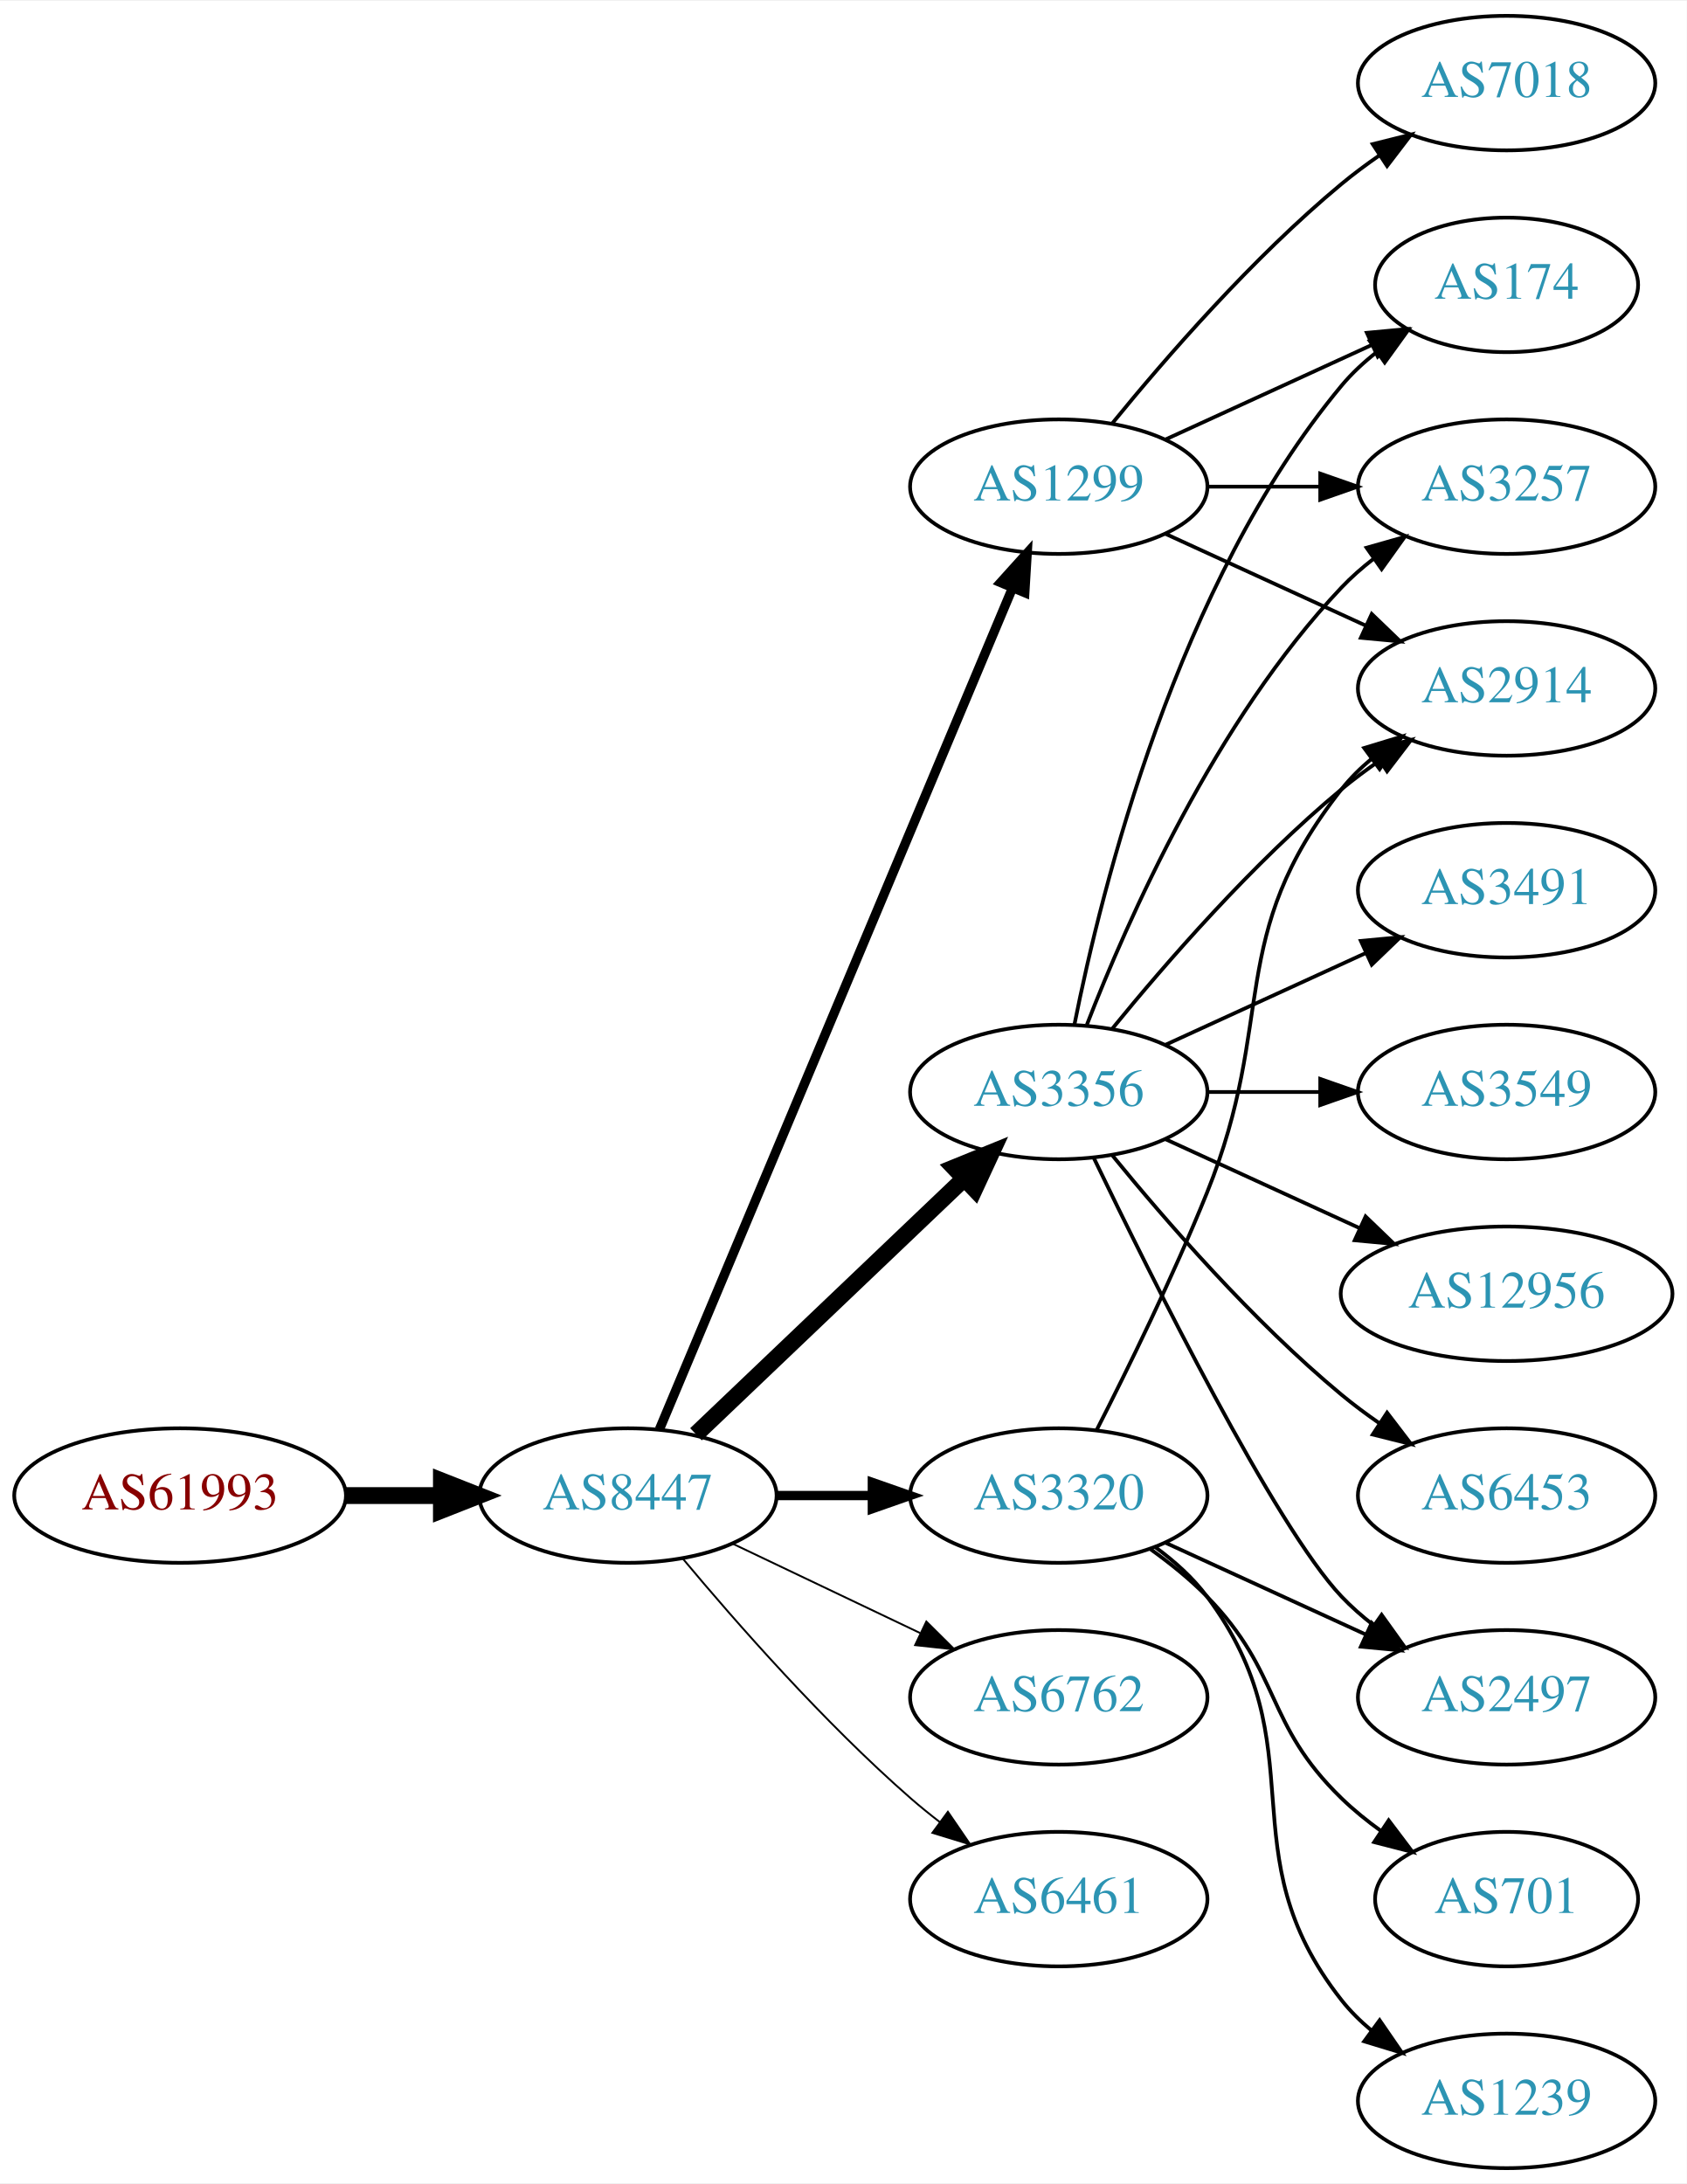
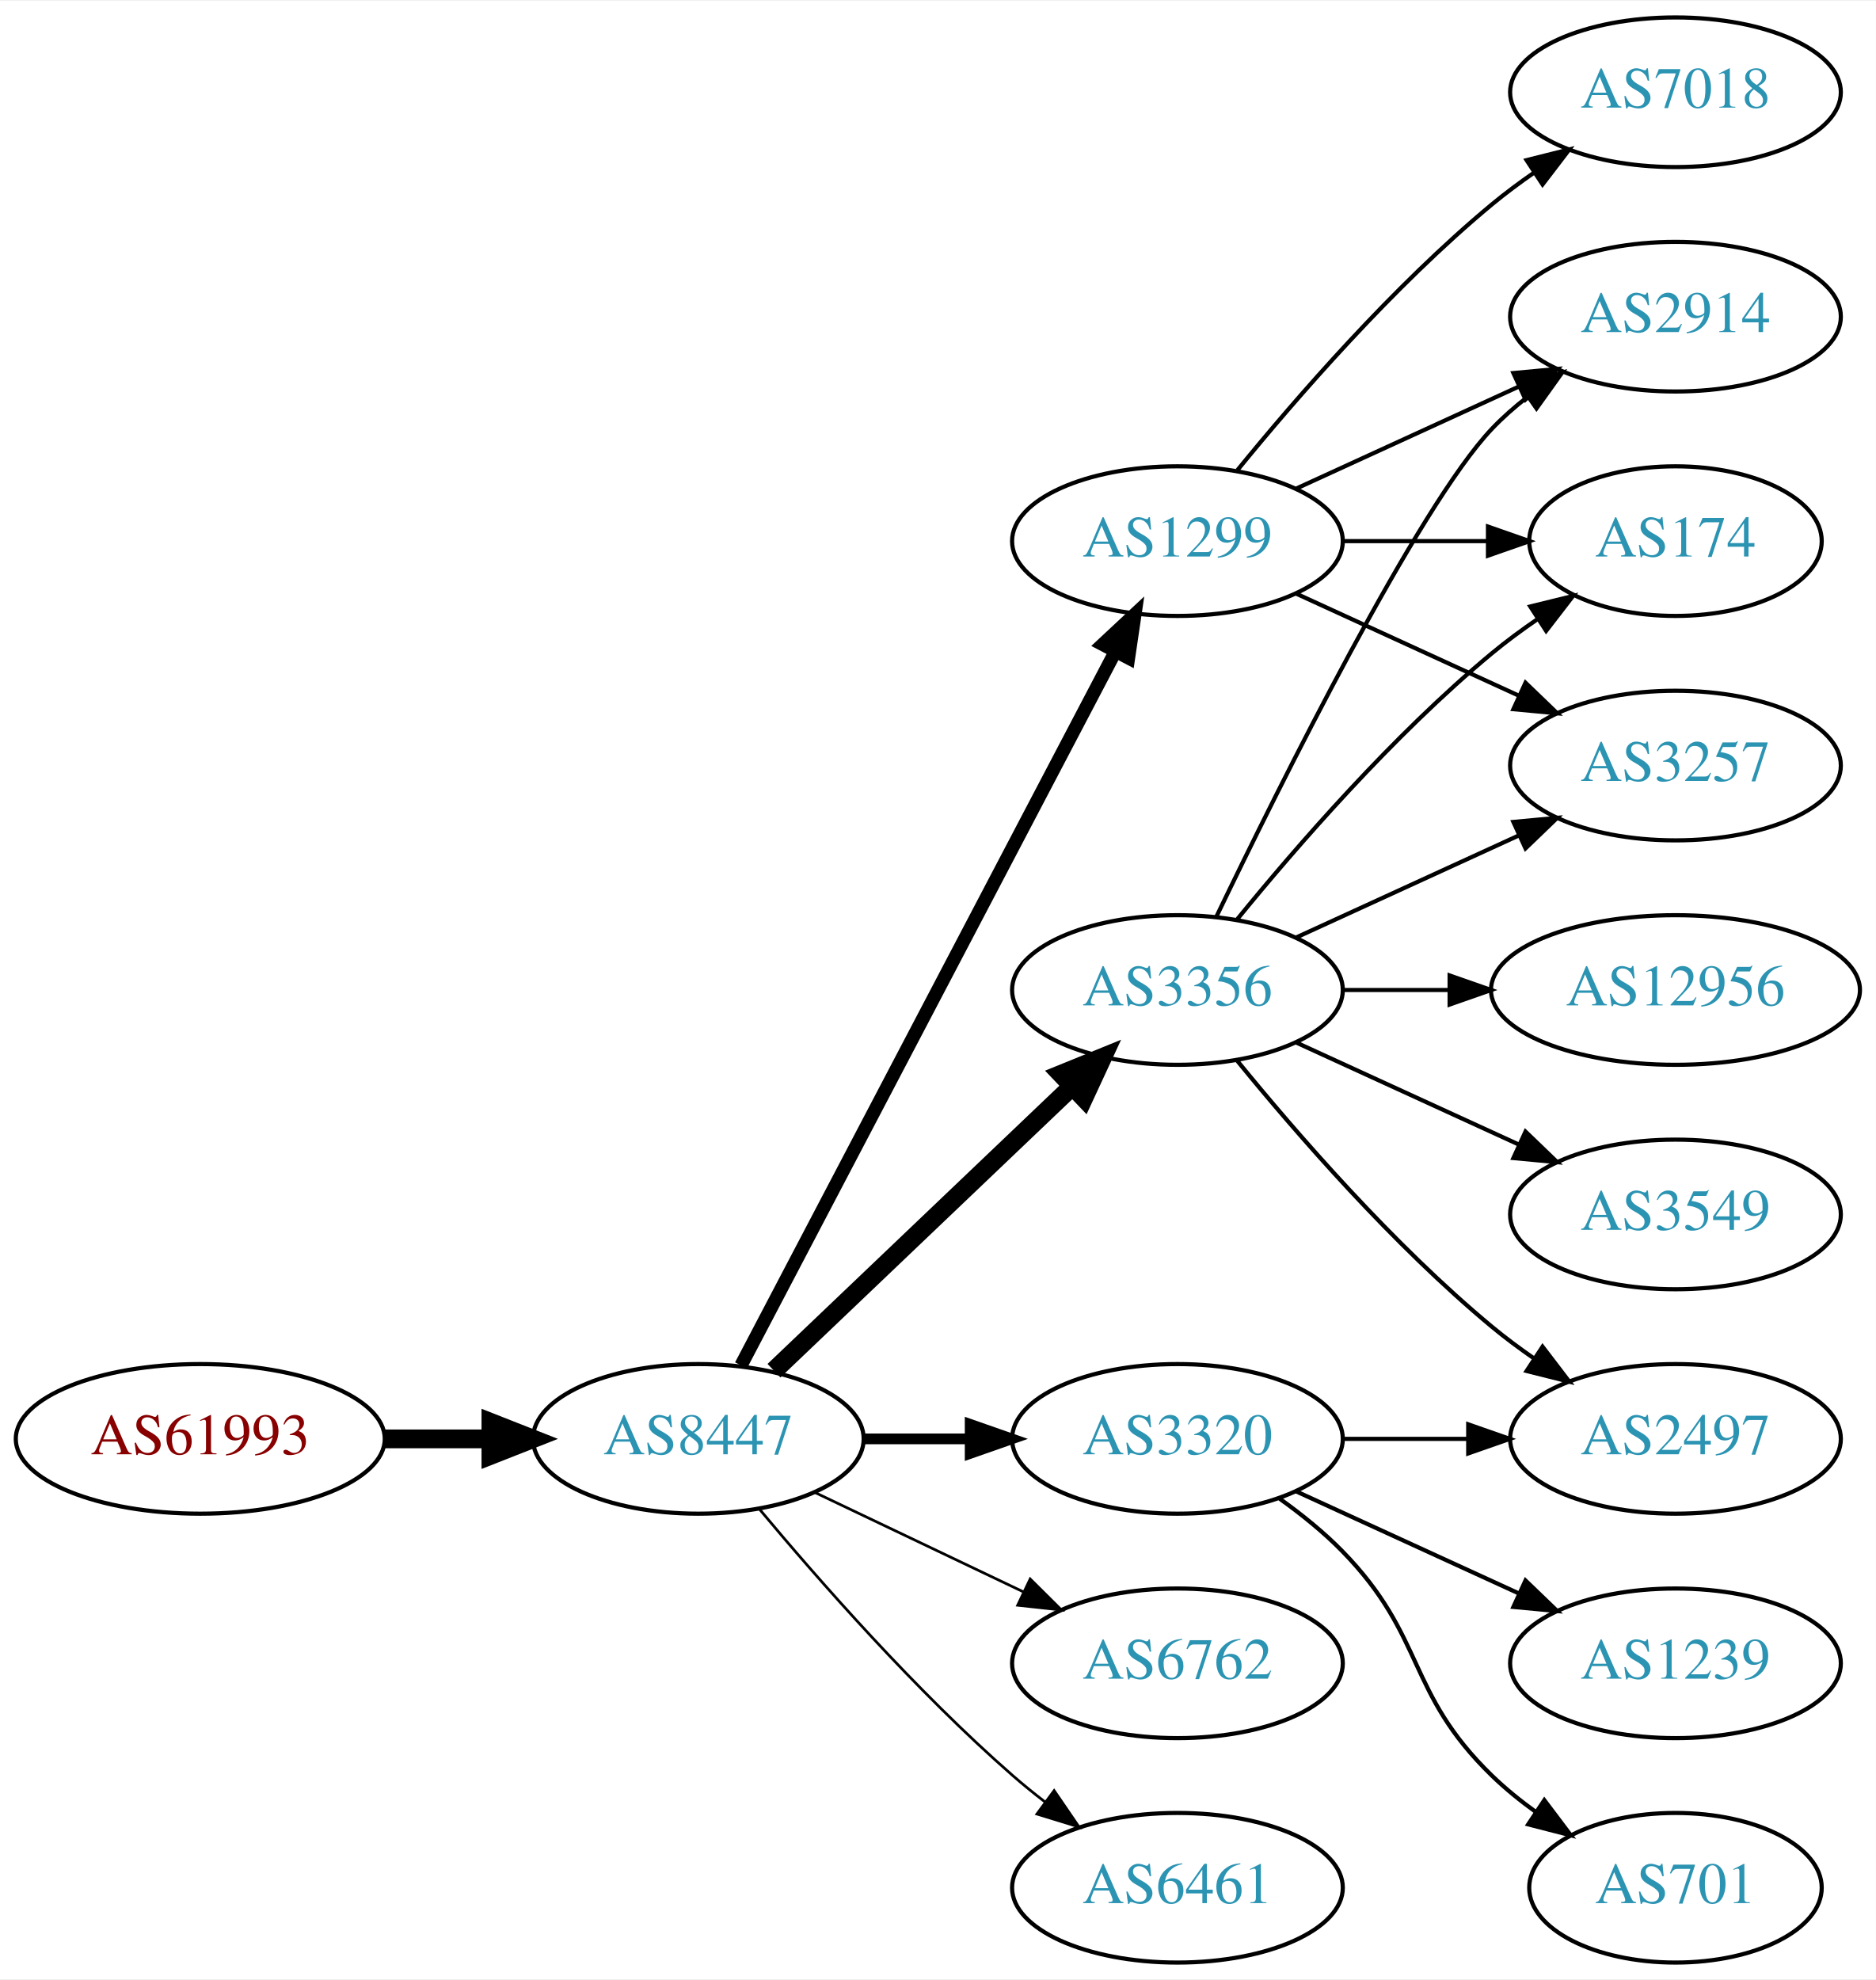
- <svg xmlns="http://www.w3.org/2000/svg" xmlns:xlink="http://www.w3.org/1999/xlink" width="451pt" height="584pt" viewBox="0.00 0.00 451.37 584.00">
-   <g id="graph0" class="graph" transform="scale(1 1) rotate(0) translate(4 580)">
-     <polygon fill="white" stroke="none" points="-4,4 -4,-580 447.37,-580 447.37,4 -4,4" />
+ <svg xmlns="http://www.w3.org/2000/svg" xmlns:xlink="http://www.w3.org/1999/xlink" width="451pt" height="476pt" viewBox="0.00 0.00 451.37 476.00">
+   <g id="graph0" class="graph" transform="scale(1 1) rotate(0) translate(4 472)">
+     <polygon fill="white" stroke="none" points="-4,4 -4,-472 447.37,-472 447.37,4 -4,4" />
    <g id="node1" class="node">
      <g id="a_node1">
        <a xlink:href="/asn/61993" xlink:title="AS61993 ~ TECSAT-AS [AT]">
-           <ellipse fill="#ffffff" stroke="black" cx="44.196" cy="-180" rx="44.393" ry="18" />
-           <text text-anchor="middle" x="44.196" y="-176.3" font-family="Times,serif" font-size="14.00" fill="#880000">AS61993</text>
+           <ellipse fill="#ffffff" stroke="black" cx="44.196" cy="-126" rx="44.393" ry="18" />
+           <text text-anchor="middle" x="44.196" y="-122.3" font-family="Times,serif" font-size="14.00" fill="#880000">AS61993</text>
        </a>
      </g>
    </g>
    <g id="node2" class="node">
      <g id="a_node2">
        <a xlink:href="/asn/8447" xlink:title="AS8447 ~ A1 Telekom Austria AG [AT]">
-           <ellipse fill="#ffffff" stroke="black" cx="164.039" cy="-180" rx="39.794" ry="18" />
-           <text text-anchor="middle" x="164.039" y="-176.3" font-family="Times,serif" font-size="14.00" fill="#2c94b3">AS8447</text>
+           <ellipse fill="#ffffff" stroke="black" cx="164.039" cy="-126" rx="39.794" ry="18" />
+           <text text-anchor="middle" x="164.039" y="-122.3" font-family="Times,serif" font-size="14.00" fill="#2c94b3">AS8447</text>
        </a>
      </g>
    </g>
    <g id="edge1" class="edge">
-       <path fill="none" stroke="black" stroke-width="4.5" d="M88.407,-180C96.72,-180 105.482,-180 113.965,-180" />
-       <polygon fill="black" stroke="black" stroke-width="4.5" points="114.123,-183.938 124.123,-180 114.123,-176.063 114.123,-183.938" />
+       <path fill="none" stroke="black" stroke-width="4.5" d="M88.407,-126C96.72,-126 105.482,-126 113.965,-126" />
+       <polygon fill="black" stroke="black" stroke-width="4.5" points="114.123,-129.938 124.123,-126 114.123,-122.063 114.123,-129.938" />
    </g>
    <g id="node3" class="node">
      <g id="a_node3">
        <a xlink:href="/asn/3356" xlink:title="AS3356 ~ Level 3 Parent, LLC [US]">
-           <ellipse fill="#ffffff" stroke="black" cx="279.332" cy="-288" rx="39.794" ry="18" />
-           <text text-anchor="middle" x="279.332" y="-284.3" font-family="Times,serif" font-size="14.00" fill="#2c94b3">AS3356</text>
+           <ellipse fill="#ffffff" stroke="black" cx="279.332" cy="-234" rx="39.794" ry="18" />
+           <text text-anchor="middle" x="279.332" y="-230.3" font-family="Times,serif" font-size="14.00" fill="#2c94b3">AS3356</text>
        </a>
      </g>
    </g>
    <g id="edge2" class="edge">
-       <path fill="none" stroke="black" stroke-width="4.5" d="M182.245,-196.403C201.321,-214.587 232.241,-244.063 253.838,-264.651" />
-       <polygon fill="black" stroke="black" stroke-width="4.5" points="251.379,-267.747 261.334,-271.797 256.813,-262.047 251.379,-267.747" />
+       <path fill="none" stroke="black" stroke-width="4.5" d="M182.245,-142.403C201.321,-160.587 232.241,-190.063 253.838,-210.651" />
+       <polygon fill="black" stroke="black" stroke-width="4.5" points="251.379,-213.747 261.334,-217.797 256.813,-208.047 251.379,-213.747" />
    </g>
    <g id="node4" class="node">
      <g id="a_node4">
        <a xlink:href="/asn/3320" xlink:title="AS3320 ~ DTAG [DE]">
-           <ellipse fill="#ffffff" stroke="black" cx="279.332" cy="-180" rx="39.794" ry="18" />
-           <text text-anchor="middle" x="279.332" y="-176.3" font-family="Times,serif" font-size="14.00" fill="#2c94b3">AS3320</text>
+           <ellipse fill="#ffffff" stroke="black" cx="279.332" cy="-126" rx="39.794" ry="18" />
+           <text text-anchor="middle" x="279.332" y="-122.3" font-family="Times,serif" font-size="14.00" fill="#2c94b3">AS3320</text>
        </a>
      </g>
    </g>
    <g id="edge3" class="edge">
-       <path fill="none" stroke="black" stroke-width="2.5" d="M203.711,-180C211.914,-180 220.678,-180 229.21,-180" />
-       <polygon fill="black" stroke="black" stroke-width="2.5" points="229.449,-183.5 239.449,-180 229.449,-176.5 229.449,-183.5" />
+       <path fill="none" stroke="black" stroke-width="2.571" d="M203.711,-126C211.914,-126 220.678,-126 229.21,-126" />
+       <polygon fill="black" stroke="black" stroke-width="2.571" points="229.449,-129.5 239.449,-126 229.449,-122.5 229.449,-129.5" />
    </g>
    <g id="node5" class="node">
      <g id="a_node5">
-         <a xlink:href="/asn/1299" xlink:title="AS1299 ~ Telia Carrier [EU]">
-           <ellipse fill="#ffffff" stroke="black" cx="279.332" cy="-450" rx="39.794" ry="18" />
-           <text text-anchor="middle" x="279.332" y="-446.3" font-family="Times,serif" font-size="14.00" fill="#2c94b3">AS1299</text>
+         <a xlink:href="/asn/6762" xlink:title="AS6762 ~ TELECOM ITALIA SPARKLE S.p.A. [IT]">
+           <ellipse fill="#ffffff" stroke="black" cx="279.332" cy="-72" rx="39.794" ry="18" />
+           <text text-anchor="middle" x="279.332" y="-68.3" font-family="Times,serif" font-size="14.00" fill="#2c94b3">AS6762</text>
        </a>
      </g>
    </g>
    <g id="edge4" class="edge">
-       <path fill="none" stroke="black" stroke-width="2.5" d="M172.472,-197.715C191.797,-243.771 243.72,-367.514 266.893,-422.739" />
-       <polygon fill="black" stroke="black" stroke-width="2.5" points="263.774,-424.352 270.871,-432.219 270.229,-421.644 263.774,-424.352" />
+       <path fill="none" stroke="black" stroke-width="0.643" d="M192.175,-113.066C207.169,-105.919 225.99,-96.948 242.213,-89.215" />
+       <polygon fill="black" stroke="black" stroke-width="0.643" points="243.895,-92.291 251.417,-84.829 240.884,-85.972 243.895,-92.291" />
    </g>
    <g id="node6" class="node">
      <g id="a_node6">
-         <a xlink:href="/asn/6762" xlink:title="AS6762 ~ TELECOM ITALIA SPARKLE S.p.A. [IT]">
-           <ellipse fill="#ffffff" stroke="black" cx="279.332" cy="-126" rx="39.794" ry="18" />
-           <text text-anchor="middle" x="279.332" y="-122.3" font-family="Times,serif" font-size="14.00" fill="#2c94b3">AS6762</text>
+         <a xlink:href="/asn/1299" xlink:title="AS1299 ~ Telia Carrier [EU]">
+           <ellipse fill="#ffffff" stroke="black" cx="279.332" cy="-342" rx="39.794" ry="18" />
+           <text text-anchor="middle" x="279.332" y="-338.3" font-family="Times,serif" font-size="14.00" fill="#2c94b3">AS1299</text>
        </a>
      </g>
    </g>
    <g id="edge5" class="edge">
-       <path fill="none" stroke="black" stroke-width="0.5" d="M192.175,-167.066C207.169,-159.919 225.99,-150.948 242.213,-143.215" />
-       <polygon fill="black" stroke="black" stroke-width="0.5" points="243.895,-146.291 251.417,-138.829 240.884,-139.972 243.895,-146.291" />
+       <path fill="none" stroke="black" stroke-width="3.214" d="M174.31,-143.676C194.151,-181.505 240.829,-270.499 264.316,-315.278" />
+       <polygon fill="black" stroke="black" stroke-width="3.214" points="261.347,-317.152 269.091,-324.383 267.546,-313.901 261.347,-317.152" />
    </g>
    <g id="node7" class="node">
      <g id="a_node7">
        <a xlink:href="/asn/6461" xlink:title="AS6461 ~ Zayo Bandwidth [US]">
-           <ellipse fill="#ffffff" stroke="black" cx="279.332" cy="-72" rx="39.794" ry="18" />
-           <text text-anchor="middle" x="279.332" y="-68.3" font-family="Times,serif" font-size="14.00" fill="#2c94b3">AS6461</text>
+           <ellipse fill="#ffffff" stroke="black" cx="279.332" cy="-18" rx="39.794" ry="18" />
+           <text text-anchor="middle" x="279.332" y="-14.3" font-family="Times,serif" font-size="14.00" fill="#2c94b3">AS6461</text>
        </a>
      </g>
    </g>
    <g id="edge6" class="edge">
-       <path fill="none" stroke="black" stroke-width="0.5" d="M178.669,-163.183C192.951,-146.071 216.498,-119.255 239.685,-99 242.151,-96.846 244.789,-94.706 247.487,-92.628" />
-       <polygon fill="black" stroke="black" stroke-width="0.5" points="249.66,-95.375 255.641,-86.63 245.512,-89.736 249.66,-95.375" />
+       <path fill="none" stroke="black" stroke-width="0.643" d="M178.669,-109.183C192.951,-92.071 216.498,-65.255 239.685,-45 242.151,-42.846 244.789,-40.706 247.487,-38.628" />
+       <polygon fill="black" stroke="black" stroke-width="0.643" points="249.66,-41.375 255.641,-32.63 245.512,-35.736 249.66,-41.375" />
    </g>
    <g id="node8" class="node">
      <g id="a_node8">
+         <a xlink:href="/asn/2914" xlink:title="AS2914 ~ NTT America, Inc. [US]">
+           <ellipse fill="#ffffff" stroke="black" cx="399.174" cy="-396" rx="39.794" ry="18" />
+           <text text-anchor="middle" x="399.174" y="-392.3" font-family="Times,serif" font-size="14.00" fill="#2c94b3">AS2914</text>
+         </a>
+       </g>
+     </g>
+     <g id="edge7" class="edge">
+       <path fill="none" stroke="black" d="M288.679,-251.595C304.146,-283.732 337.291,-350.34 354.978,-369 357.564,-371.728 360.481,-374.294 363.55,-376.677" />
+       <polygon fill="black" stroke="black" points="361.704,-379.658 371.898,-382.543 365.728,-373.93 361.704,-379.658" />
+     </g>
+     <g id="node9" class="node">
+       <g id="a_node9">
+         <a xlink:href="/asn/3549" xlink:title="AS3549 ~ Level 3 Parent, LLC [US]">
+           <ellipse fill="#ffffff" stroke="black" cx="399.174" cy="-180" rx="39.794" ry="18" />
+           <text text-anchor="middle" x="399.174" y="-176.3" font-family="Times,serif" font-size="14.00" fill="#2c94b3">AS3549</text>
+         </a>
+       </g>
+     </g>
+     <g id="edge8" class="edge">
+       <path fill="none" stroke="black" d="M307.96,-221.339C323.917,-214.027 344.188,-204.739 361.471,-196.819" />
+       <polygon fill="black" stroke="black" points="363.085,-199.929 370.718,-192.581 360.169,-193.565 363.085,-199.929" />
+     </g>
+     <g id="node10" class="node">
+       <g id="a_node10">
+         <a xlink:href="/asn/174" xlink:title="AS174 ~ Cogent Communications [US]">
+           <ellipse fill="#ffffff" stroke="black" cx="399.174" cy="-342" rx="35.194" ry="18" />
+           <text text-anchor="middle" x="399.174" y="-338.3" font-family="Times,serif" font-size="14.00" fill="#2c94b3">AS174</text>
+         </a>
+       </g>
+     </g>
+     <g id="edge9" class="edge">
+       <path fill="none" stroke="black" d="M293.751,-251.065C307.865,-268.375 331.28,-295.345 354.978,-315 358.441,-317.872 362.234,-320.669 366.088,-323.308" />
+       <polygon fill="black" stroke="black" points="364.231,-326.275 374.521,-328.797 368.05,-320.408 364.231,-326.275" />
+     </g>
+     <g id="node11" class="node">
+       <g id="a_node11">
+         <a xlink:href="/asn/3257" xlink:title="AS3257 ~ GTT [DE]">
+           <ellipse fill="#ffffff" stroke="black" cx="399.174" cy="-288" rx="39.794" ry="18" />
+           <text text-anchor="middle" x="399.174" y="-284.3" font-family="Times,serif" font-size="14.00" fill="#2c94b3">AS3257</text>
+         </a>
+       </g>
+     </g>
+     <g id="edge10" class="edge">
+       <path fill="none" stroke="black" d="M307.96,-246.661C323.917,-253.973 344.188,-263.261 361.471,-271.181" />
+       <polygon fill="black" stroke="black" points="360.169,-274.435 370.718,-275.419 363.085,-268.071 360.169,-274.435" />
+     </g>
+     <g id="node12" class="node">
+       <g id="a_node12">
        <a xlink:href="/asn/12956" xlink:title="AS12956 ~ TELXIUS [ES]">
          <ellipse fill="#ffffff" stroke="black" cx="399.174" cy="-234" rx="44.393" ry="18" />
          <text text-anchor="middle" x="399.174" y="-230.3" font-family="Times,serif" font-size="14.00" fill="#2c94b3">AS12956</text>
        </a>
      </g>
    </g>
-     <g id="edge7" class="edge">
-       <path fill="none" stroke="black" d="M307.96,-275.339C323.458,-268.238 343.025,-259.272 359.971,-251.506" />
-       <polygon fill="black" stroke="black" points="361.441,-254.683 369.074,-247.335 358.525,-248.319 361.441,-254.683" />
-     </g>
-     <g id="node9" class="node">
-       <g id="a_node9">
+     <g id="edge11" class="edge">
+       <path fill="none" stroke="black" d="M319.244,-234C327.347,-234 336.022,-234 344.548,-234" />
+       <polygon fill="black" stroke="black" points="344.826,-237.5 354.826,-234 344.826,-230.5 344.826,-237.5" />
+     </g>
+     <g id="node13" class="node">
+       <g id="a_node13">
        <a xlink:href="/asn/2497" xlink:title="AS2497 ~ Internet Initiative Japan Inc. [JP]">
          <ellipse fill="#ffffff" stroke="black" cx="399.174" cy="-126" rx="39.794" ry="18" />
          <text text-anchor="middle" x="399.174" y="-122.3" font-family="Times,serif" font-size="14.00" fill="#2c94b3">AS2497</text>
        </a>
      </g>
    </g>
-     <g id="edge8" class="edge">
-       <path fill="none" stroke="black" d="M288.679,-270.405C304.146,-238.268 337.291,-171.66 354.978,-153 357.564,-150.272 360.481,-147.706 363.55,-145.323" />
-       <polygon fill="black" stroke="black" points="365.728,-148.07 371.898,-139.457 361.704,-142.342 365.728,-148.07" />
-     </g>
-     <g id="node10" class="node">
-       <g id="a_node10">
-         <a xlink:href="/asn/3257" xlink:title="AS3257 ~ GTT [DE]">
-           <ellipse fill="#ffffff" stroke="black" cx="399.174" cy="-450" rx="39.794" ry="18" />
-           <text text-anchor="middle" x="399.174" y="-446.3" font-family="Times,serif" font-size="14.00" fill="#2c94b3">AS3257</text>
-         </a>
-       </g>
-     </g>
-     <g id="edge9" class="edge">
-       <path fill="none" stroke="black" d="M286.855,-305.994C297.605,-333.728 321.262,-387.429 354.978,-423 357.564,-425.728 360.481,-428.294 363.55,-430.677" />
-       <polygon fill="black" stroke="black" points="361.704,-433.658 371.898,-436.543 365.728,-427.93 361.704,-433.658" />
-     </g>
-     <g id="node11" class="node">
-       <g id="a_node11">
-         <a xlink:href="/asn/6453" xlink:title="AS6453 ~ TATA COMMUNICATIONS (AMERICA) INC [US]">
-           <ellipse fill="#ffffff" stroke="black" cx="399.174" cy="-180" rx="39.794" ry="18" />
-           <text text-anchor="middle" x="399.174" y="-176.3" font-family="Times,serif" font-size="14.00" fill="#2c94b3">AS6453</text>
-         </a>
-       </g>
-     </g>
-     <g id="edge10" class="edge">
-       <path fill="none" stroke="black" d="M293.751,-270.935C307.865,-253.625 331.28,-226.655 354.978,-207 358.194,-204.332 361.695,-201.73 365.265,-199.259" />
-       <polygon fill="black" stroke="black" points="367.189,-202.183 373.622,-193.764 363.343,-196.334 367.189,-202.183" />
-     </g>
-     <g id="node12" class="node">
-       <g id="a_node12">
-         <a xlink:href="/asn/3491" xlink:title="AS3491 ~ PCCW Global, Inc. [US]">
-           <ellipse fill="#ffffff" stroke="black" cx="399.174" cy="-342" rx="39.794" ry="18" />
-           <text text-anchor="middle" x="399.174" y="-338.3" font-family="Times,serif" font-size="14.00" fill="#2c94b3">AS3491</text>
-         </a>
-       </g>
-     </g>
-     <g id="edge11" class="edge">
-       <path fill="none" stroke="black" d="M307.96,-300.661C323.917,-307.973 344.188,-317.261 361.471,-325.181" />
-       <polygon fill="black" stroke="black" points="360.169,-328.435 370.718,-329.419 363.085,-322.071 360.169,-328.435" />
-     </g>
-     <g id="node13" class="node">
-       <g id="a_node13">
-         <a xlink:href="/asn/174" xlink:title="AS174 ~ Cogent Communications [US]">
-           <ellipse fill="#ffffff" stroke="black" cx="399.174" cy="-504" rx="35.194" ry="18" />
-           <text text-anchor="middle" x="399.174" y="-500.3" font-family="Times,serif" font-size="14.00" fill="#2c94b3">AS174</text>
-         </a>
-       </g>
-     </g>
    <g id="edge12" class="edge">
-       <path fill="none" stroke="black" d="M283.53,-306.073C290.694,-342.141 310.968,-424.125 354.978,-477 357.715,-480.288 360.96,-483.298 364.423,-486.017" />
-       <polygon fill="black" stroke="black" points="362.558,-488.983 372.764,-491.827 366.56,-483.239 362.558,-488.983" />
+       <path fill="none" stroke="black" d="M293.751,-216.935C307.865,-199.625 331.28,-172.655 354.978,-153 358.194,-150.332 361.695,-147.73 365.265,-145.259" />
+       <polygon fill="black" stroke="black" points="367.189,-148.183 373.622,-139.764 363.343,-142.334 367.189,-148.183" />
+     </g>
+     <g id="edge14" class="edge">
+       <path fill="none" stroke="black" d="M319.244,-126C328.798,-126 339.147,-126 349.11,-126" />
+       <polygon fill="black" stroke="black" points="349.302,-129.5 359.302,-126 349.302,-122.5 349.302,-129.5" />
    </g>
    <g id="node14" class="node">
      <g id="a_node14">
-         <a xlink:href="/asn/3549" xlink:title="AS3549 ~ Level 3 Parent, LLC [US]">
-           <ellipse fill="#ffffff" stroke="black" cx="399.174" cy="-288" rx="39.794" ry="18" />
-           <text text-anchor="middle" x="399.174" y="-284.3" font-family="Times,serif" font-size="14.00" fill="#2c94b3">AS3549</text>
+         <a xlink:href="/asn/701" xlink:title="AS701 ~ UUNET [US]">
+           <ellipse fill="#ffffff" stroke="black" cx="399.174" cy="-18" rx="35.194" ry="18" />
+           <text text-anchor="middle" x="399.174" y="-14.3" font-family="Times,serif" font-size="14.00" fill="#2c94b3">AS701</text>
        </a>
      </g>
    </g>
    <g id="edge13" class="edge">
-       <path fill="none" stroke="black" d="M319.244,-288C328.798,-288 339.147,-288 349.11,-288" />
-       <polygon fill="black" stroke="black" points="349.302,-291.5 359.302,-288 349.302,-284.5 349.302,-291.5" />
+       <path fill="none" stroke="black" d="M303.926,-111.611C309.182,-107.852 314.513,-103.563 318.978,-99 339.151,-78.383 334.285,-65.094 354.978,-45 358.206,-41.866 361.857,-38.911 365.635,-36.188" />
+       <polygon fill="black" stroke="black" points="367.614,-39.075 373.995,-30.617 363.732,-33.25 367.614,-39.075" />
    </g>
    <g id="node15" class="node">
      <g id="a_node15">
-         <a xlink:href="/asn/2914" xlink:title="AS2914 ~ NTT America, Inc. [US]">
-           <ellipse fill="#ffffff" stroke="black" cx="399.174" cy="-396" rx="39.794" ry="18" />
-           <text text-anchor="middle" x="399.174" y="-392.3" font-family="Times,serif" font-size="14.00" fill="#2c94b3">AS2914</text>
-         </a>
-       </g>
-     </g>
-     <g id="edge14" class="edge">
-       <path fill="none" stroke="black" d="M293.751,-305.065C307.865,-322.375 331.28,-349.345 354.978,-369 358.194,-371.668 361.695,-374.27 365.265,-376.741" />
-       <polygon fill="black" stroke="black" points="363.343,-379.666 373.622,-382.236 367.189,-373.817 363.343,-379.666" />
+         <a xlink:href="/asn/1239" xlink:title="AS1239 ~ Sprint [US]">
+           <ellipse fill="#ffffff" stroke="black" cx="399.174" cy="-72" rx="39.794" ry="18" />
+           <text text-anchor="middle" x="399.174" y="-68.3" font-family="Times,serif" font-size="14.00" fill="#2c94b3">AS1239</text>
+         </a>
+       </g>
+     </g>
+     <g id="edge15" class="edge">
+       <path fill="none" stroke="black" d="M307.96,-113.339C323.917,-106.027 344.188,-96.739 361.471,-88.819" />
+       <polygon fill="black" stroke="black" points="363.085,-91.929 370.718,-84.581 360.169,-85.565 363.085,-91.929" />
+     </g>
+     <g id="edge16" class="edge">
+       <path fill="none" stroke="black" d="M307.96,-354.661C323.917,-361.973 344.188,-371.261 361.471,-379.181" />
+       <polygon fill="black" stroke="black" points="360.169,-382.435 370.718,-383.419 363.085,-376.071 360.169,-382.435" />
+     </g>
+     <g id="edge19" class="edge">
+       <path fill="none" stroke="black" d="M319.244,-342C330.331,-342 342.491,-342 353.873,-342" />
+       <polygon fill="black" stroke="black" points="354.055,-345.5 364.055,-342 354.055,-338.5 354.055,-345.5" />
    </g>
    <g id="edge18" class="edge">
-       <path fill="none" stroke="black" d="M307.96,-167.339C323.917,-160.027 344.188,-150.739 361.471,-142.819" />
-       <polygon fill="black" stroke="black" points="363.085,-145.929 370.718,-138.581 360.169,-139.565 363.085,-145.929" />
-     </g>
-     <g id="edge15" class="edge">
-       <path fill="none" stroke="black" d="M289.412,-197.417C297.681,-213.634 309.942,-238.603 318.978,-261 337.908,-307.922 323.679,-329.246 354.978,-369 357.303,-371.953 360.047,-374.67 363.006,-377.147" />
-       <polygon fill="black" stroke="black" points="361.065,-380.064 371.203,-383.145 365.199,-374.415 361.065,-380.064" />
+       <path fill="none" stroke="black" d="M307.96,-329.339C323.917,-322.027 344.188,-312.739 361.471,-304.819" />
+       <polygon fill="black" stroke="black" points="363.085,-307.929 370.718,-300.581 360.169,-301.565 363.085,-307.929" />
    </g>
    <g id="node16" class="node">
      <g id="a_node16">
-         <a xlink:href="/asn/1239" xlink:title="AS1239 ~ Sprint [US]">
-           <ellipse fill="#ffffff" stroke="black" cx="399.174" cy="-18" rx="39.794" ry="18" />
-           <text text-anchor="middle" x="399.174" y="-14.3" font-family="Times,serif" font-size="14.00" fill="#2c94b3">AS1239</text>
-         </a>
-       </g>
-     </g>
-     <g id="edge16" class="edge">
-       <path fill="none" stroke="black" d="M305.262,-166.118C310.338,-162.389 315.256,-157.984 318.978,-153 349.249,-112.458 323.679,-84.754 354.978,-45 357.303,-42.047 360.047,-39.33 363.006,-36.853" />
-       <polygon fill="black" stroke="black" points="365.199,-39.585 371.203,-30.855 361.065,-33.936 365.199,-39.585" />
-     </g>
-     <g id="node17" class="node">
-       <g id="a_node17">
-         <a xlink:href="/asn/701" xlink:title="AS701 ~ UUNET [US]">
-           <ellipse fill="#ffffff" stroke="black" cx="399.174" cy="-72" rx="35.194" ry="18" />
-           <text text-anchor="middle" x="399.174" y="-68.3" font-family="Times,serif" font-size="14.00" fill="#2c94b3">AS701</text>
+         <a xlink:href="/asn/7018" xlink:title="AS7018 ~ AT&amp;T Services, Inc. [US]">
+           <ellipse fill="#ffffff" stroke="black" cx="399.174" cy="-450" rx="39.794" ry="18" />
+           <text text-anchor="middle" x="399.174" y="-446.3" font-family="Times,serif" font-size="14.00" fill="#2c94b3">AS7018</text>
        </a>
      </g>
    </g>
    <g id="edge17" class="edge">
-       <path fill="none" stroke="black" d="M303.926,-165.611C309.182,-161.852 314.513,-157.563 318.978,-153 339.151,-132.383 334.285,-119.094 354.978,-99 358.206,-95.866 361.857,-92.911 365.635,-90.188" />
-       <polygon fill="black" stroke="black" points="367.614,-93.075 373.995,-84.617 363.732,-87.25 367.614,-93.075" />
-     </g>
-     <g id="edge21" class="edge">
-       <path fill="none" stroke="black" d="M319.244,-450C328.798,-450 339.147,-450 349.11,-450" />
-       <polygon fill="black" stroke="black" points="349.302,-453.5 359.302,-450 349.302,-446.5 349.302,-453.5" />
-     </g>
-     <g id="edge19" class="edge">
-       <path fill="none" stroke="black" d="M307.96,-462.661C324.377,-470.183 345.358,-479.798 362.955,-487.861" />
-       <polygon fill="black" stroke="black" points="361.783,-491.174 372.332,-492.158 364.7,-484.811 361.783,-491.174" />
-     </g>
-     <g id="edge20" class="edge">
-       <path fill="none" stroke="black" d="M307.96,-437.339C323.917,-430.027 344.188,-420.739 361.471,-412.819" />
-       <polygon fill="black" stroke="black" points="363.085,-415.929 370.718,-408.581 360.169,-409.565 363.085,-415.929" />
-     </g>
-     <g id="node18" class="node">
-       <g id="a_node18">
-         <a xlink:href="/asn/7018" xlink:title="AS7018 ~ AT&amp;T Services, Inc. [US]">
-           <ellipse fill="#ffffff" stroke="black" cx="399.174" cy="-558" rx="39.794" ry="18" />
-           <text text-anchor="middle" x="399.174" y="-554.3" font-family="Times,serif" font-size="14.00" fill="#2c94b3">AS7018</text>
-         </a>
-       </g>
-     </g>
-     <g id="edge22" class="edge">
-       <path fill="none" stroke="black" d="M293.751,-467.065C307.865,-484.375 331.28,-511.345 354.978,-531 358.194,-533.668 361.695,-536.27 365.265,-538.741" />
-       <polygon fill="black" stroke="black" points="363.343,-541.666 373.622,-544.236 367.189,-535.817 363.343,-541.666" />
+       <path fill="none" stroke="black" d="M293.751,-359.065C307.865,-376.375 331.28,-403.345 354.978,-423 358.194,-425.668 361.695,-428.27 365.265,-430.741" />
+       <polygon fill="black" stroke="black" points="363.343,-433.666 373.622,-436.236 367.189,-427.817 363.343,-433.666" />
    </g>
  </g>
</svg>
